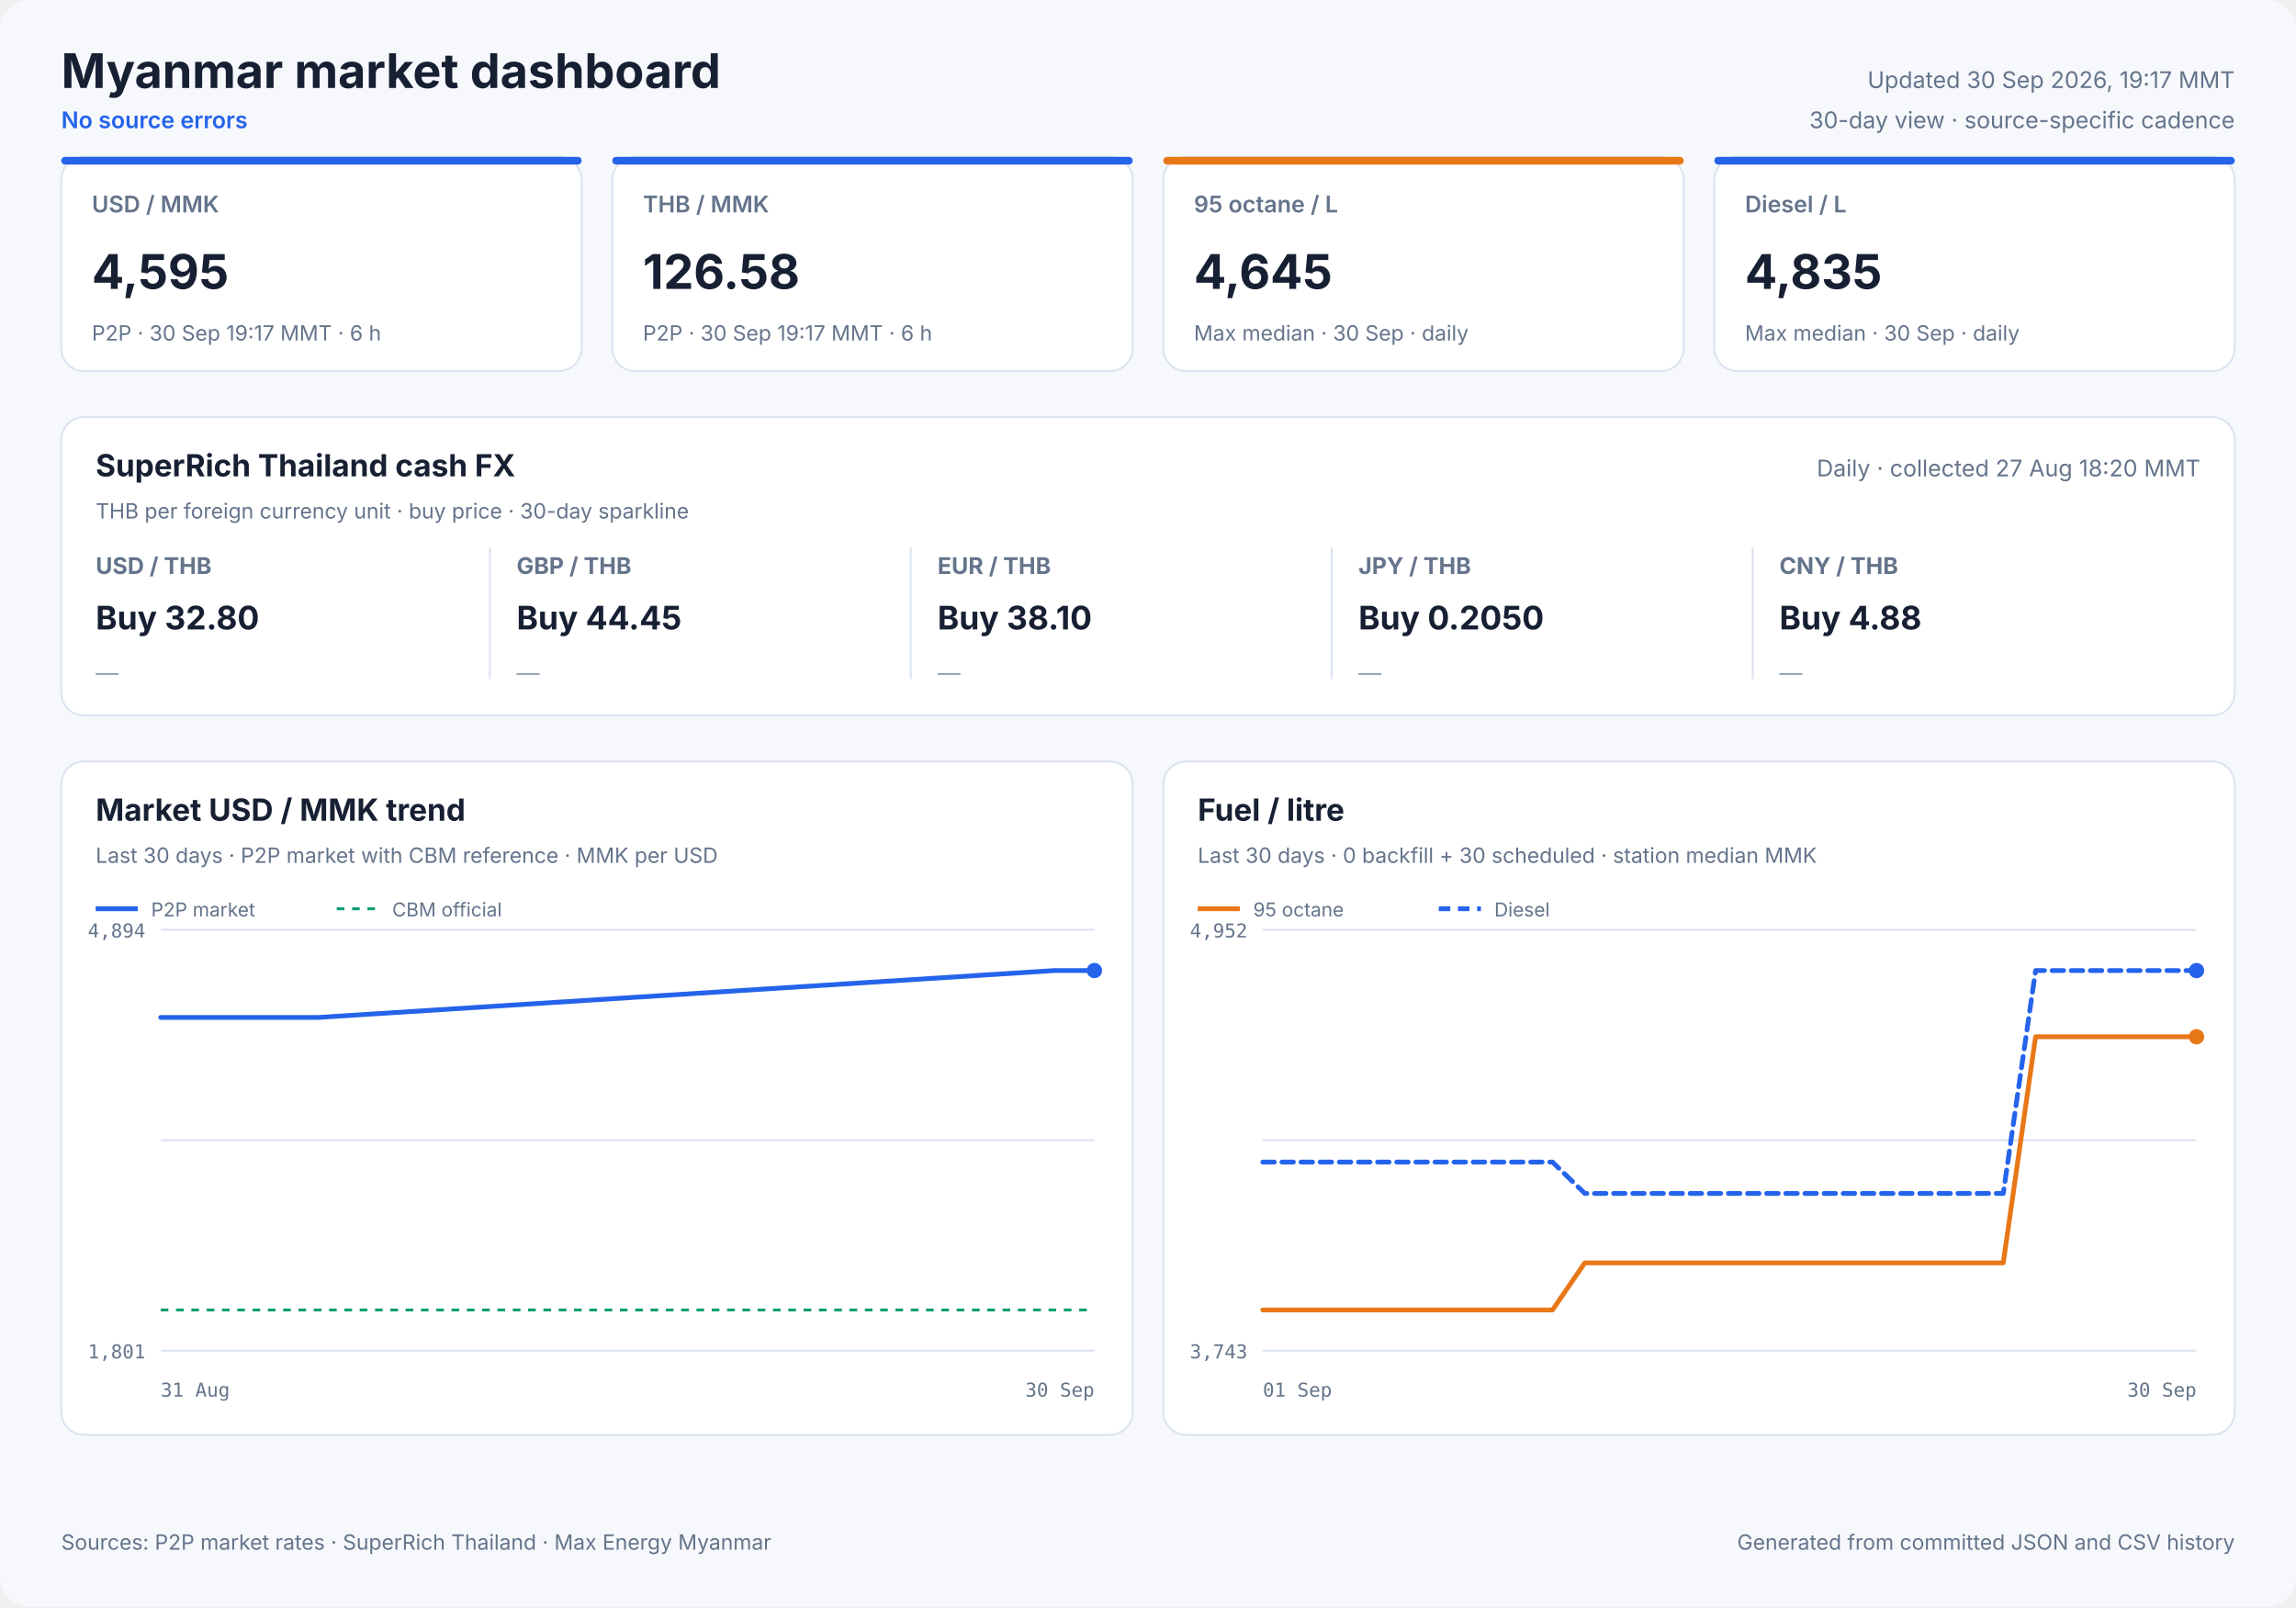
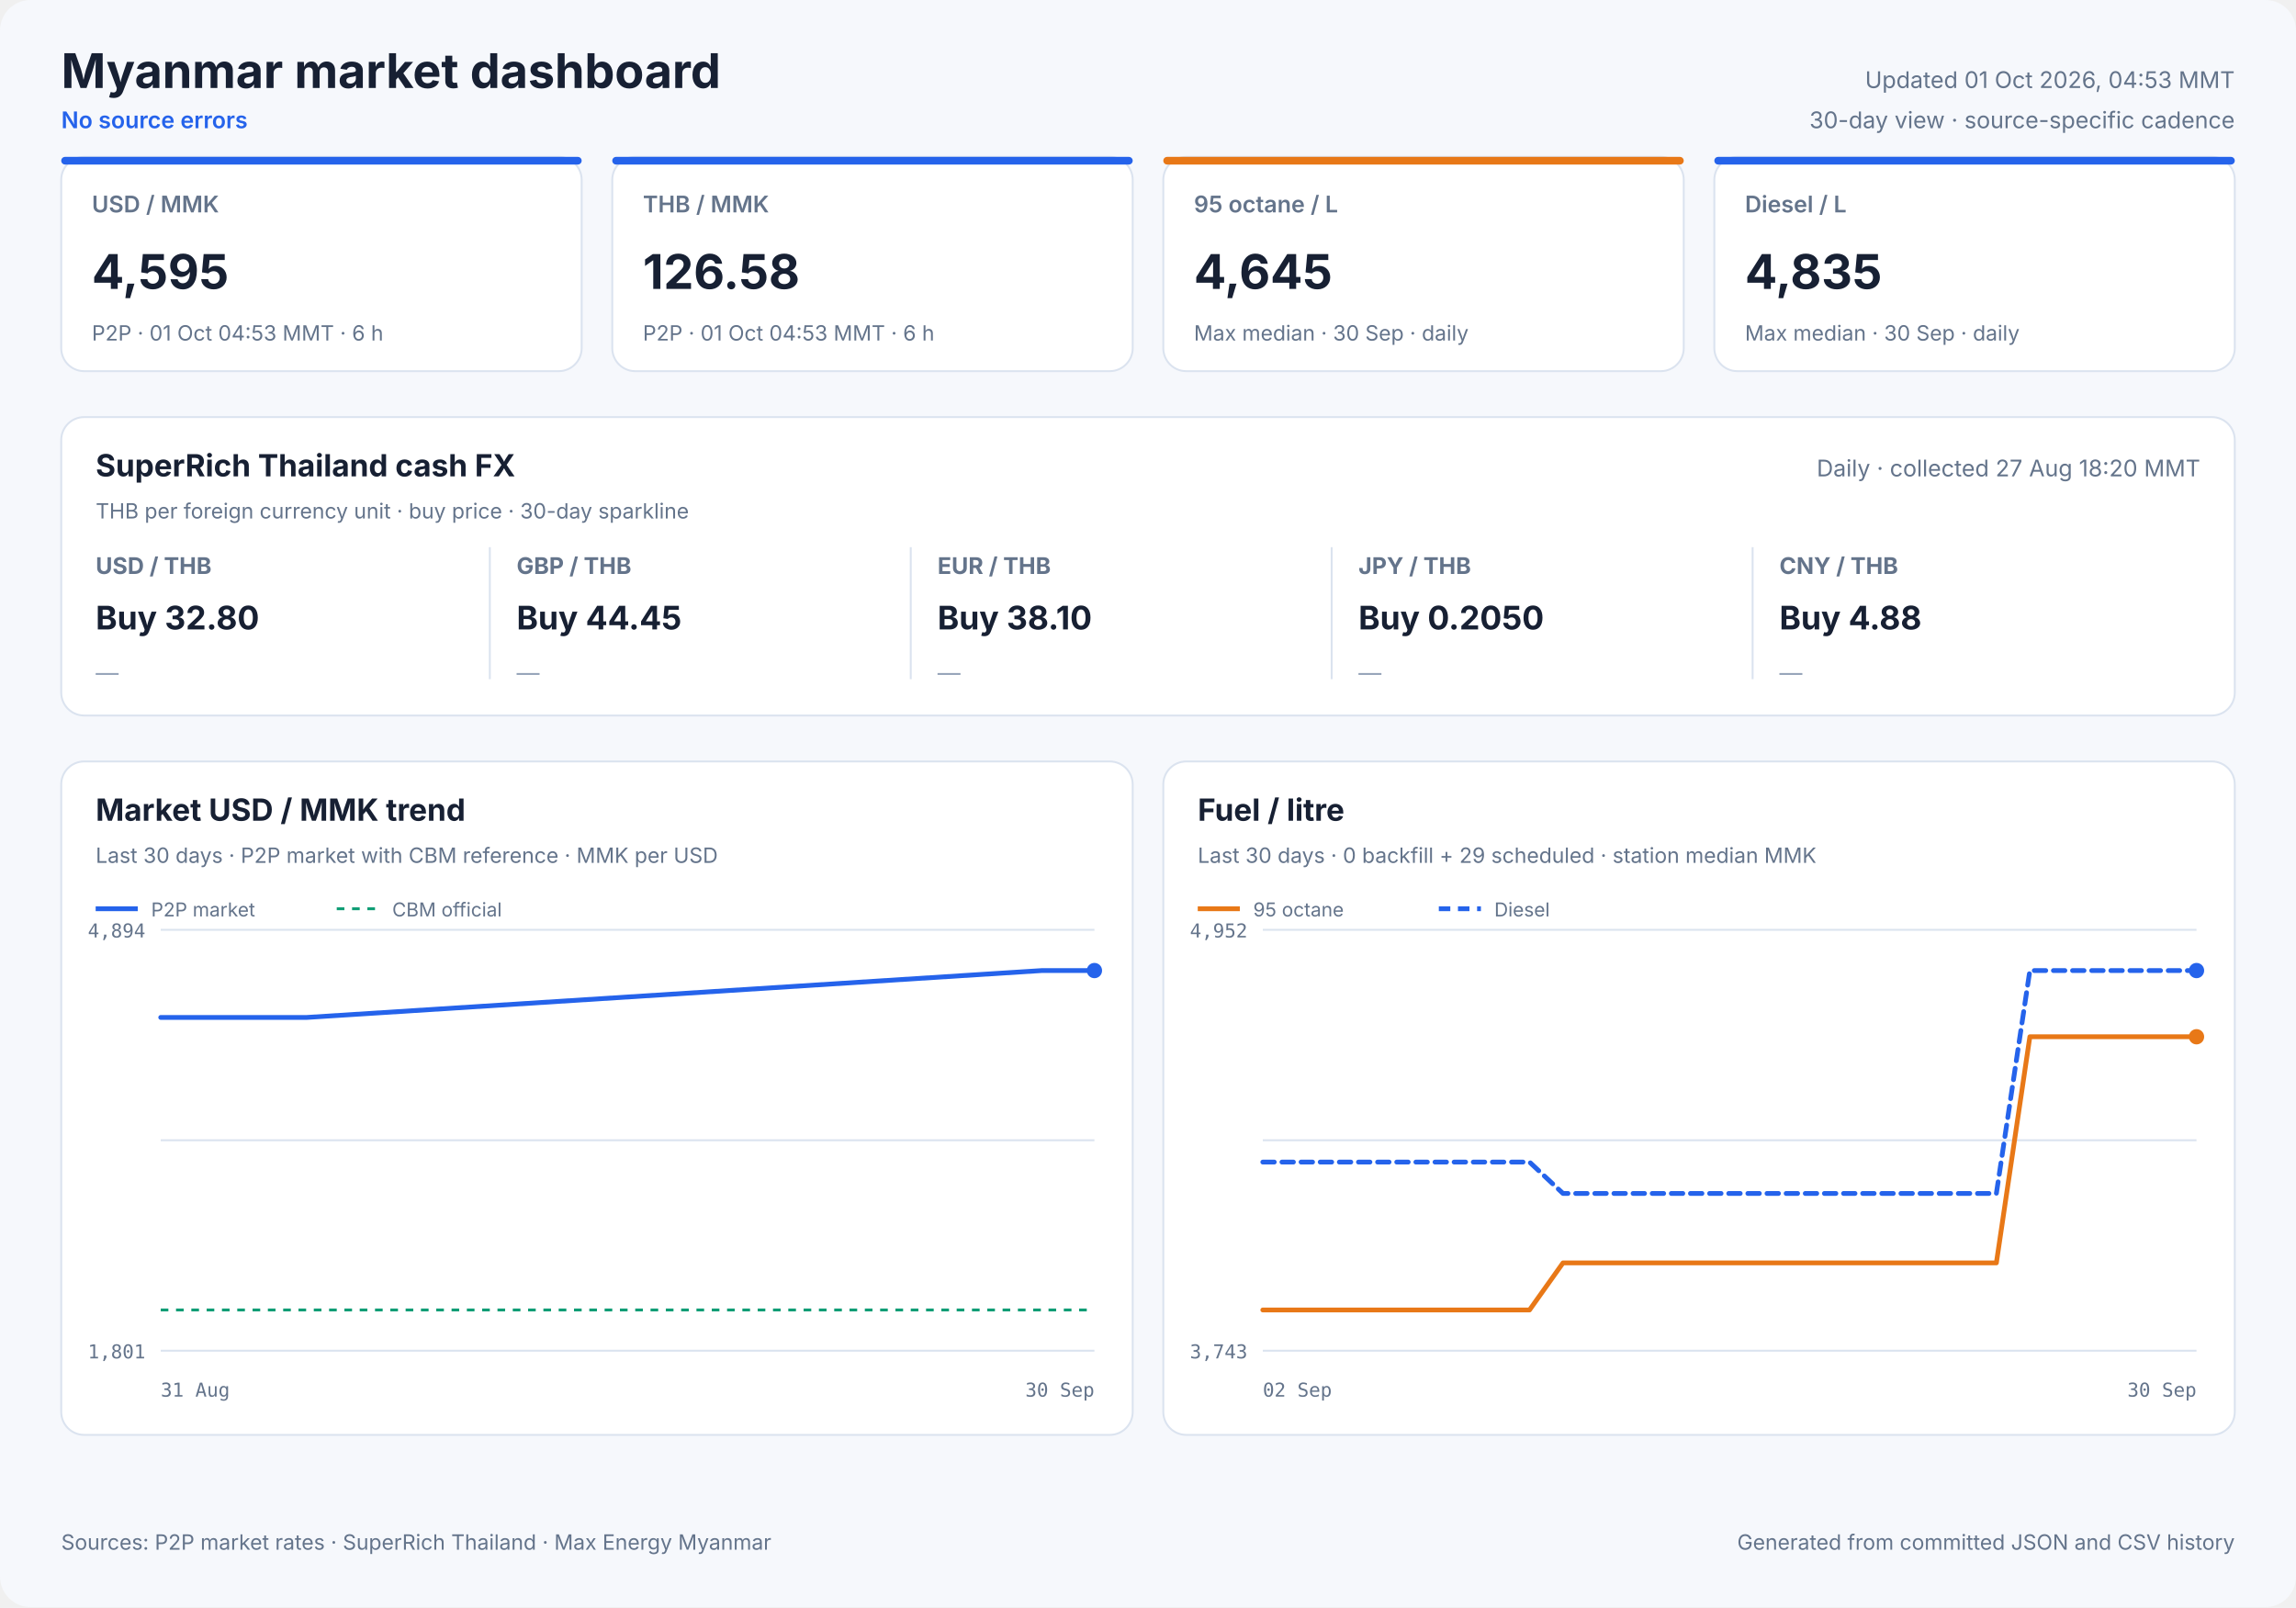
<svg xmlns="http://www.w3.org/2000/svg" width="1200" height="840" viewBox="0 0 1200 840" role="img">
  <style>
            text { font-family: Inter, ui-sans-serif, system-ui, -apple-system, sans-serif; fill: #172033; }
            .panel { fill: #ffffff; stroke: #dbe3ef; stroke-width: 1; }
            .title { font-size: 25px; font-weight: 700; }
            .freshness { font-size: 12px; fill: #64748b; }
            .status { font-size: 12px; fill: #2563eb; font-weight: 600; }
            .card-label { font-size: 12px; fill: #64748b; font-weight: 600; }
            .card-value { font-size: 25px; font-weight: 700; }
            .card-note { font-size: 11px; fill: #64748b; }
            .cash-pair { font-size: 12px; fill: #64748b; font-weight: 650; }
            .cash-value { font-size: 17px; font-weight: 700; }
            .cash-note { font-size: 11px; fill: #64748b; }
            .sparkline { stroke: #2563eb; stroke-width: 1.7; stroke-linecap: round; stroke-linejoin: round; }
            .sparkline-dot { fill: #2563eb; }
            .sparkline-baseline { stroke: #dbe3ef; stroke-width: 1; }
            .cash-sparkline-empty { font-size: 12px; fill: #94a3b8; }
            .panel-title { font-size: 16px; font-weight: 700; }
            .panel-subtitle { font-size: 11px; fill: #64748b; }
            .empty-title { font-size: 16px; font-weight: 650; fill: #64748b; }
            .empty-note { font-size: 12px; fill: #94a3b8; }
            .axis { font-size: 10px; fill: #64748b; font-family: ui-monospace, SFMono-Regular, monospace; }
            .legend { font-size: 10px; fill: #64748b; }
            .grid { stroke: #dbe3ef; stroke-width: 1; }
            .footer { font-size: 11px; fill: #64748b; }
        </style>
  <rect width="1200" height="840" rx="16" fill="#f6f8fc" />
  <text x="32" y="46" class="title" text-anchor="start">Myanmar market dashboard</text>
  <text x="32" y="67" class="status" text-anchor="start">No source errors</text>
-   <text x="1168" y="46" class="freshness" text-anchor="end">Updated 30 Sep 2026, 19:17 MMT</text>
+   <text x="1168" y="46" class="freshness" text-anchor="end">Updated 01 Oct 2026, 04:53 MMT</text>
  <text x="1168" y="67" class="freshness" text-anchor="end">30-day view · source-specific cadence</text>
  <rect x="32" y="82" width="272" height="112" rx="12" class="panel" />
  <rect x="32" y="82" width="272" height="4" rx="2" fill="#2563eb" />
  <text x="48" y="111" class="card-label" text-anchor="start">USD / MMK</text>
  <text x="48" y="151" class="card-value" text-anchor="start">4,595</text>
-   <text x="48" y="178" class="card-note" text-anchor="start">P2P · 30 Sep 19:17 MMT · 6 h</text>
+   <text x="48" y="178" class="card-note" text-anchor="start">P2P · 01 Oct 04:53 MMT · 6 h</text>
  <rect x="320" y="82" width="272" height="112" rx="12" class="panel" />
  <rect x="320" y="82" width="272" height="4" rx="2" fill="#2563eb" />
  <text x="336" y="111" class="card-label" text-anchor="start">THB / MMK</text>
  <text x="336" y="151" class="card-value" text-anchor="start">126.58</text>
-   <text x="336" y="178" class="card-note" text-anchor="start">P2P · 30 Sep 19:17 MMT · 6 h</text>
+   <text x="336" y="178" class="card-note" text-anchor="start">P2P · 01 Oct 04:53 MMT · 6 h</text>
  <rect x="608" y="82" width="272" height="112" rx="12" class="panel" />
  <rect x="608" y="82" width="272" height="4" rx="2" fill="#e87817" />
  <text x="624" y="111" class="card-label" text-anchor="start">95 octane / L</text>
  <text x="624" y="151" class="card-value" text-anchor="start">4,645</text>
  <text x="624" y="178" class="card-note" text-anchor="start">Max median · 30 Sep · daily</text>
  <rect x="896" y="82" width="272" height="112" rx="12" class="panel" />
  <rect x="896" y="82" width="272" height="4" rx="2" fill="#2563eb" />
  <text x="912" y="111" class="card-label" text-anchor="start">Diesel / L</text>
  <text x="912" y="151" class="card-value" text-anchor="start">4,835</text>
  <text x="912" y="178" class="card-note" text-anchor="start">Max median · 30 Sep · daily</text>
  <rect x="32" y="218" width="1136" height="156" rx="12" class="panel" />
  <text x="50" y="249" class="panel-title" text-anchor="start">SuperRich Thailand cash FX</text>
  <text x="50" y="271" class="panel-subtitle" text-anchor="start">THB per foreign currency unit · buy price · 30-day sparkline</text>
  <text x="1150" y="249" class="freshness" text-anchor="end">Daily · collected 27 Aug 18:20 MMT</text>
  <text x="50" y="300" class="cash-pair" text-anchor="start">USD / THB</text>
  <text x="50" y="329" class="cash-value" text-anchor="start">Buy 32.80</text>
  <text x="50" y="356.0" class="cash-sparkline-empty" text-anchor="start">—</text>
  <line x1="256" y1="286" x2="256" y2="355" class="grid" />
  <text x="270" y="300" class="cash-pair" text-anchor="start">GBP / THB</text>
  <text x="270" y="329" class="cash-value" text-anchor="start">Buy 44.45</text>
  <text x="270" y="356.0" class="cash-sparkline-empty" text-anchor="start">—</text>
  <line x1="476" y1="286" x2="476" y2="355" class="grid" />
  <text x="490" y="300" class="cash-pair" text-anchor="start">EUR / THB</text>
  <text x="490" y="329" class="cash-value" text-anchor="start">Buy 38.10</text>
  <text x="490" y="356.0" class="cash-sparkline-empty" text-anchor="start">—</text>
  <line x1="696" y1="286" x2="696" y2="355" class="grid" />
  <text x="710" y="300" class="cash-pair" text-anchor="start">JPY / THB</text>
  <text x="710" y="329" class="cash-value" text-anchor="start">Buy 0.2050</text>
  <text x="710" y="356.0" class="cash-sparkline-empty" text-anchor="start">—</text>
  <line x1="916" y1="286" x2="916" y2="355" class="grid" />
  <text x="930" y="300" class="cash-pair" text-anchor="start">CNY / THB</text>
  <text x="930" y="329" class="cash-value" text-anchor="start">Buy 4.88</text>
  <text x="930" y="356.0" class="cash-sparkline-empty" text-anchor="start">—</text>
  <rect x="32" y="398" width="560" height="352" rx="12" class="panel" />
  <text x="50" y="429" class="panel-title" text-anchor="start">Market USD / MMK trend</text>
  <text x="50" y="451" class="panel-subtitle" text-anchor="start">Last 30 days · P2P market with CBM reference · MMK per USD</text>
  <line x1="84" y1="486.0" x2="572" y2="486.0" class="grid" />
  <line x1="84" y1="596.0" x2="572" y2="596.0" class="grid" />
  <line x1="84" y1="706.0" x2="572" y2="706.0" class="grid" />
  <text x="76" y="490" class="axis" text-anchor="end">4,894</text>
  <text x="76" y="710" class="axis" text-anchor="end">1,801</text>
  <text x="84" y="730" class="axis" text-anchor="start">31 Aug</text>
  <text x="572" y="730" class="axis" text-anchor="end">30 Sep</text>
  <line x1="84" y1="684.7" x2="572" y2="684.7" stroke="#0f9d75" stroke-width="1.5" stroke-dasharray="4 4" />
-   <polyline points="84.0,531.8 90.0,531.8 94.3,531.8 98.7,531.8 102.1,531.8 105.1,531.8 110.2,531.8 114.8,531.8 118.3,531.8 121.4,531.8 126.5,531.8 131.1,531.8 134.5,531.8 137.6,531.8 142.8,531.8 147.4,531.8 150.8,531.8 153.8,531.8 159.1,531.8 163.2,531.8 166.3,531.8 551.0,507.3 555.9,507.3 562.2,507.3 567.2,507.3 572.0,507.3" fill="none" stroke="#2563eb" stroke-width="2.5" stroke-linecap="round" stroke-linejoin="round" />
+   <polyline points="84.0,531.8 88.4,531.8 92.7,531.8 96.1,531.8 99.1,531.8 104.2,531.8 108.8,531.8 112.3,531.8 115.3,531.8 120.5,531.8 125.0,531.8 128.5,531.8 131.6,531.8 136.8,531.8 141.4,531.8 144.7,531.8 147.7,531.8 153.0,531.8 157.1,531.8 160.3,531.8 544.5,507.3 549.4,507.3 555.7,507.3 560.7,507.3 565.5,507.3 572.0,507.3" fill="none" stroke="#2563eb" stroke-width="2.5" stroke-linecap="round" stroke-linejoin="round" />
  <circle cx="572.0" cy="507.3" r="4" fill="#2563eb" />
  <line x1="50" y1="475" x2="72" y2="475" stroke="#2563eb" stroke-width="2.5" />
  <text x="79" y="479" class="legend" text-anchor="start">P2P market</text>
  <line x1="176" y1="475" x2="198" y2="475" stroke="#0f9d75" stroke-width="1.5" stroke-dasharray="4 4" />
  <text x="205" y="479" class="legend" text-anchor="start">CBM official</text>
  <rect x="608" y="398" width="560" height="352" rx="12" class="panel" />
  <text x="626" y="429" class="panel-title" text-anchor="start">Fuel / litre</text>
-   <text x="626" y="451" class="panel-subtitle" text-anchor="start">Last 30 days · 0 backfill + 30 scheduled · station median MMK</text>
+   <text x="626" y="451" class="panel-subtitle" text-anchor="start">Last 30 days · 0 backfill + 29 scheduled · station median MMK</text>
  <line x1="660" y1="486.0" x2="1148" y2="486.0" class="grid" />
  <line x1="660" y1="596.0" x2="1148" y2="596.0" class="grid" />
  <line x1="660" y1="706.0" x2="1148" y2="706.0" class="grid" />
  <text x="652" y="490" class="axis" text-anchor="end">4,952</text>
  <text x="652" y="710" class="axis" text-anchor="end">3,743</text>
-   <text x="660" y="730" class="axis" text-anchor="start">01 Sep</text>
+   <text x="660" y="730" class="axis" text-anchor="start">02 Sep</text>
  <text x="1148" y="730" class="axis" text-anchor="end">30 Sep</text>
-   <polyline points="660.0,684.7 676.8,684.7 693.7,684.7 710.5,684.7 727.3,684.7 744.1,684.7 761.0,684.7 777.8,684.7 794.6,684.7 811.4,684.7 828.3,660.1 845.1,660.1 861.9,660.1 878.8,660.1 895.6,660.1 912.4,660.1 929.2,660.1 946.1,660.1 962.9,660.1 979.7,660.1 996.6,660.1 1013.4,660.1 1030.2,660.1 1047.0,660.1 1063.9,541.9 1080.7,541.9 1097.5,541.9 1114.3,541.9 1131.2,541.9 1148.0,541.9" fill="none" stroke="#e87817" stroke-width="2.5" stroke-linecap="round" stroke-linejoin="round" />
+   <polyline points="660.0,684.7 677.4,684.7 694.9,684.7 712.3,684.7 729.7,684.7 747.1,684.7 764.6,684.7 782.0,684.7 799.4,684.7 816.9,660.1 834.3,660.1 851.7,660.1 869.1,660.1 886.6,660.1 904.0,660.1 921.4,660.1 938.9,660.1 956.3,660.1 973.7,660.1 991.1,660.1 1008.6,660.1 1026.0,660.1 1043.4,660.1 1060.9,541.9 1078.3,541.9 1095.7,541.9 1113.1,541.9 1130.6,541.9 1148.0,541.9" fill="none" stroke="#e87817" stroke-width="2.5" stroke-linecap="round" stroke-linejoin="round" />
  <circle cx="1148.0" cy="541.9" r="4" fill="#e87817" />
  <line x1="626" y1="475" x2="648" y2="475" stroke="#e87817" stroke-width="2.5" />
  <text x="655" y="479" class="legend" text-anchor="start">95 octane</text>
-   <polyline points="660.0,607.4 676.8,607.4 693.7,607.4 710.5,607.4 727.3,607.4 744.1,607.4 761.0,607.4 777.8,607.4 794.6,607.4 811.4,607.4 828.3,623.8 845.1,623.8 861.9,623.8 878.8,623.8 895.6,623.8 912.4,623.8 929.2,623.8 946.1,623.8 962.9,623.8 979.7,623.8 996.6,623.8 1013.4,623.8 1030.2,623.8 1047.0,623.8 1063.9,507.3 1080.7,507.3 1097.5,507.3 1114.3,507.3 1131.2,507.3 1148.0,507.3" fill="none" stroke="#2563eb" stroke-width="2.5" stroke-linecap="round" stroke-linejoin="round" stroke-dasharray="6 4" />
+   <polyline points="660.0,607.4 677.4,607.4 694.9,607.4 712.3,607.4 729.7,607.4 747.1,607.4 764.6,607.4 782.0,607.4 799.4,607.4 816.9,623.8 834.3,623.8 851.7,623.8 869.1,623.8 886.6,623.8 904.0,623.8 921.4,623.8 938.9,623.8 956.3,623.8 973.7,623.8 991.1,623.8 1008.6,623.8 1026.0,623.8 1043.4,623.8 1060.9,507.3 1078.3,507.3 1095.7,507.3 1113.1,507.3 1130.6,507.3 1148.0,507.3" fill="none" stroke="#2563eb" stroke-width="2.5" stroke-linecap="round" stroke-linejoin="round" stroke-dasharray="6 4" />
  <circle cx="1148.0" cy="507.3" r="4" fill="#2563eb" />
  <line x1="752" y1="475" x2="774" y2="475" stroke="#2563eb" stroke-width="2.5" stroke-dasharray="6 4" />
  <text x="781" y="479" class="legend" text-anchor="start">Diesel</text>
  <text x="32" y="810" class="footer" text-anchor="start">Sources: P2P market rates · SuperRich Thailand · Max Energy Myanmar</text>
  <text x="1168" y="810" class="footer" text-anchor="end">Generated from committed JSON and CSV history</text>
</svg>
